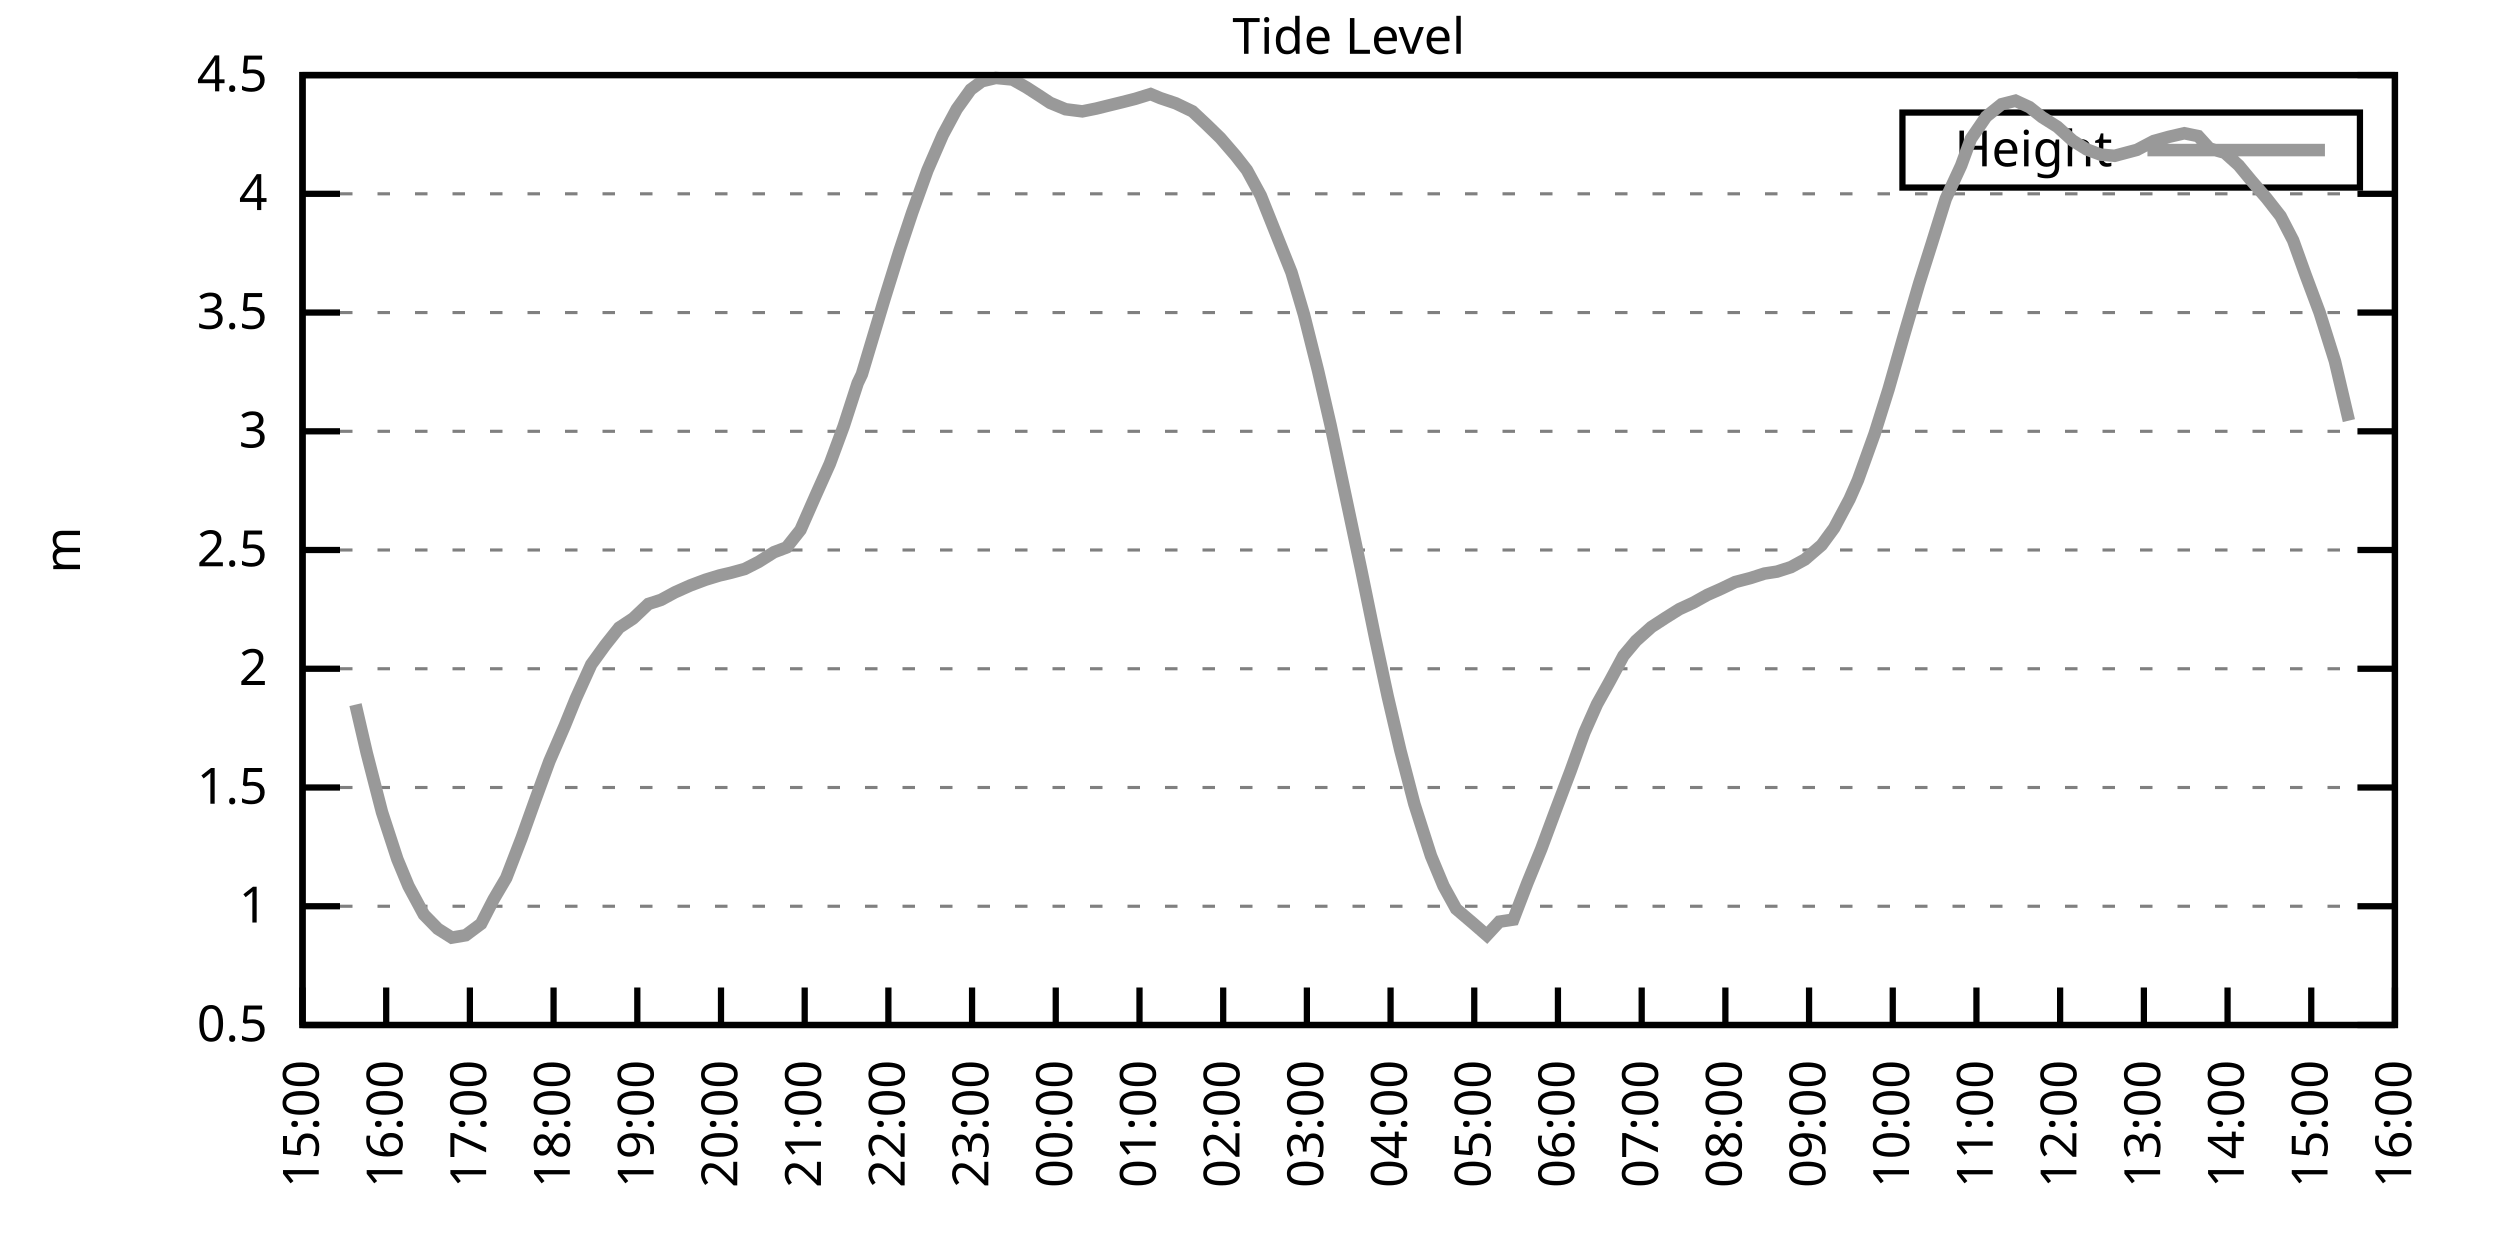
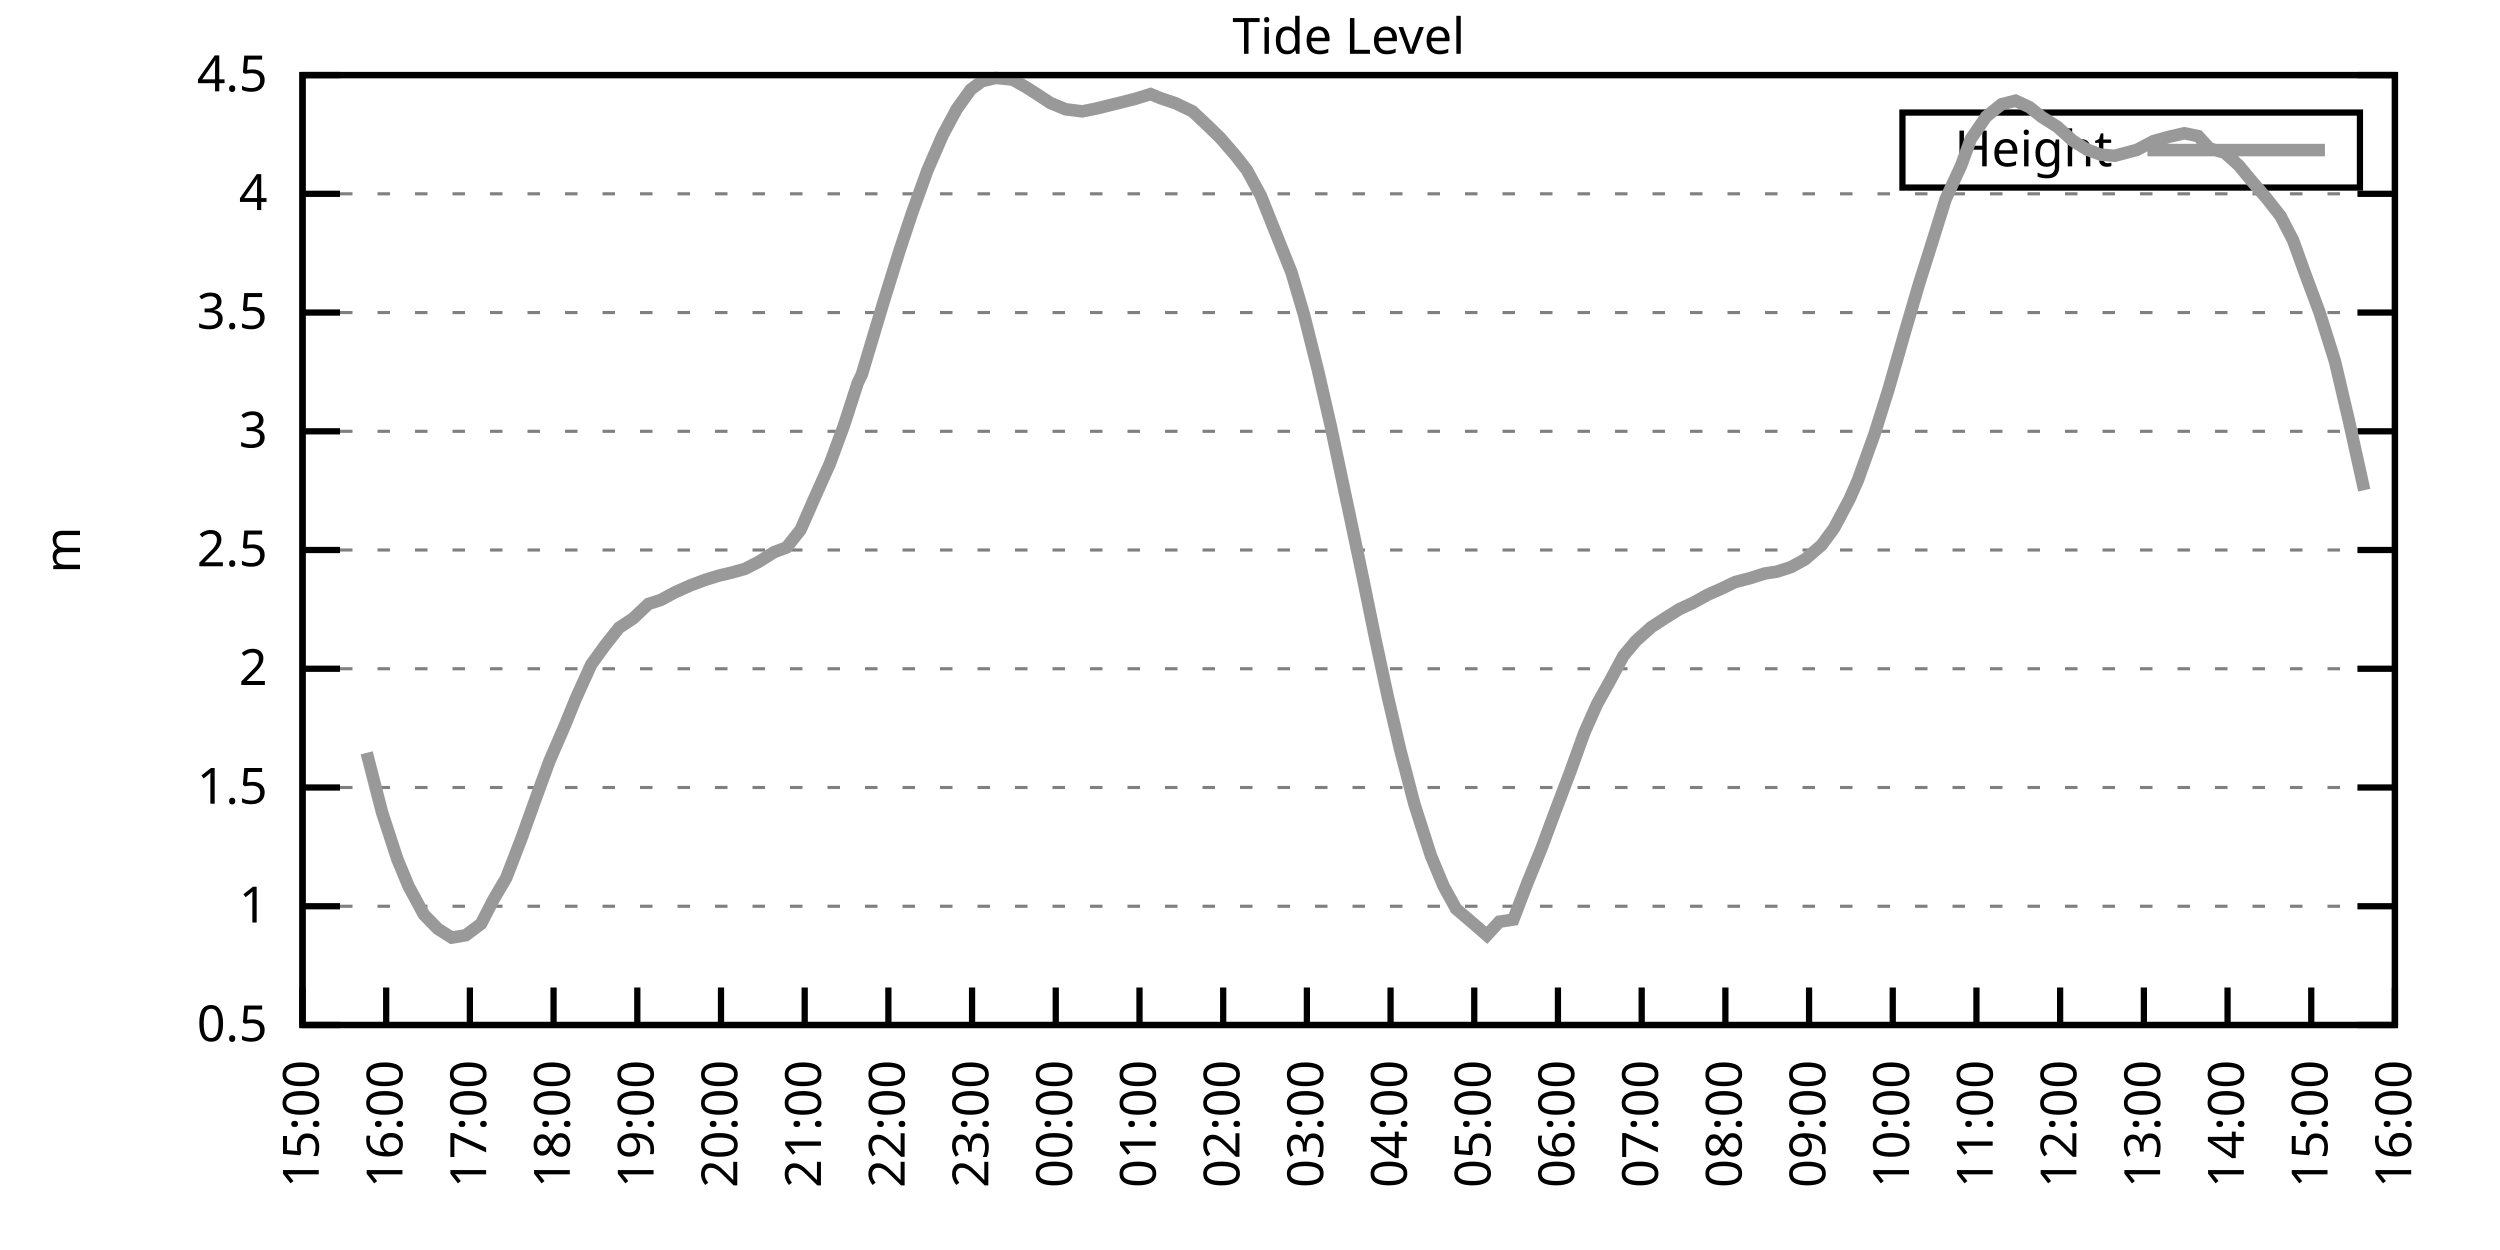
<svg xmlns="http://www.w3.org/2000/svg" xmlns:xlink="http://www.w3.org/1999/xlink" width="400" height="200" viewBox="0 0 400 200">
  <g id="gnuplot_canvas">
    <rect x="0" y="0" width="400" height="200" fill="none" />
    <defs>
      <circle id="gpDot" r="0.5" stroke-width="0.5" stroke="currentColor" />
      <path id="gpPt0" stroke-width="0.333" stroke="currentColor" d="M-1,0 h2 M0,-1 v2" />
      <path id="gpPt1" stroke-width="0.333" stroke="currentColor" d="M-1,-1 L1,1 M1,-1 L-1,1" />
      <path id="gpPt2" stroke-width="0.333" stroke="currentColor" d="M-1,0 L1,0 M0,-1 L0,1 M-1,-1 L1,1 M-1,1 L1,-1" />
      <rect id="gpPt3" stroke-width="0.333" stroke="currentColor" x="-1" y="-1" width="2" height="2" />
      <rect id="gpPt4" stroke-width="0.333" stroke="currentColor" fill="currentColor" x="-1" y="-1" width="2" height="2" />
      <circle id="gpPt5" stroke-width="0.333" stroke="currentColor" cx="0" cy="0" r="1" />
      <use xlink:href="#gpPt5" id="gpPt6" fill="currentColor" stroke="none" />
      <path id="gpPt7" stroke-width="0.333" stroke="currentColor" d="M0,-1.33 L-1.33,0.67 L1.33,0.67 z" />
      <use xlink:href="#gpPt7" id="gpPt8" fill="currentColor" stroke="none" />
      <use xlink:href="#gpPt7" id="gpPt9" stroke="currentColor" transform="rotate(180)" />
      <use xlink:href="#gpPt9" id="gpPt10" fill="currentColor" stroke="none" />
      <use xlink:href="#gpPt3" id="gpPt11" stroke="currentColor" transform="rotate(45)" />
      <use xlink:href="#gpPt11" id="gpPt12" fill="currentColor" stroke="none" />
      <path id="gpPt13" stroke-width="0.333" stroke="currentColor" d="M0,1.330 L1.265,0.411 L0.782,-1.067 L-0.782,-1.076 L-1.265,0.411 z" />
      <use xlink:href="#gpPt13" id="gpPt14" fill="currentColor" stroke="none" />
      <filter id="textbox" filterUnits="objectBoundingBox" x="0" y="0" height="1" width="1">
        <feFlood flood-color="white" flood-opacity="1" result="bgnd" />
        <feComposite in="SourceGraphic" in2="bgnd" operator="atop" />
      </filter>
      <filter id="greybox" filterUnits="objectBoundingBox" x="0" y="0" height="1" width="1">
        <feFlood flood-color="lightgrey" flood-opacity="1" result="grey" />
        <feComposite in="SourceGraphic" in2="grey" operator="atop" />
      </filter>
    </defs>
    <g fill="none" color="white" stroke="currentColor" stroke-width="1.00" stroke-linecap="butt" stroke-linejoin="miter">
</g>
    <g fill="none" color="black" stroke="currentColor" stroke-width="1.00" stroke-linecap="butt" stroke-linejoin="miter">
      <g stroke="none" shape-rendering="crispEdges">
        <polygon fill="rgb(255, 255, 255)" points="48.40,164.00 383.18,164.00 383.18,12.02 48.40,12.02 " />
      </g>
    </g>
    <g fill="none" color="black" stroke="currentColor" stroke-width="1.00" stroke-linecap="butt" stroke-linejoin="miter">
</g>
    <g fill="none" color="black" stroke="black" stroke-width="0.50" stroke-linecap="butt" stroke-linejoin="miter">
</g>
    <g fill="none" color="gray" stroke="currentColor" stroke-width="0.50" stroke-linecap="butt" stroke-linejoin="miter">
      <path stroke="gray" stroke-dasharray="2,4" class="gridline" d="M48.40,164.00 L383.19,164.00  " />
    </g>
    <g fill="none" color="gray" stroke="gray" stroke-width="1.00" stroke-linecap="butt" stroke-linejoin="miter">
</g>
    <g fill="none" color="black" stroke="currentColor" stroke-width="1.00" stroke-linecap="butt" stroke-linejoin="miter">
      <path stroke="black" d="M48.40,164.00 L54.40,164.00 M383.19,164.00 L377.19,164.00  " />
      <g transform="translate(42.80,166.60)" stroke="none" fill="black" font-family="Sans" font-size="8.00" text-anchor="end">
        <text>
          <tspan font-family="Sans"> 0.5</tspan>
        </text>
      </g>
    </g>
    <g fill="none" color="black" stroke="currentColor" stroke-width="1.00" stroke-linecap="butt" stroke-linejoin="miter">
</g>
    <g fill="none" color="black" stroke="black" stroke-width="0.50" stroke-linecap="butt" stroke-linejoin="miter">
</g>
    <g fill="none" color="gray" stroke="currentColor" stroke-width="0.50" stroke-linecap="butt" stroke-linejoin="miter">
      <path stroke="gray" stroke-dasharray="2,4" class="gridline" d="M48.40,145.00 L383.19,145.00  " />
    </g>
    <g fill="none" color="gray" stroke="gray" stroke-width="1.00" stroke-linecap="butt" stroke-linejoin="miter">
</g>
    <g fill="none" color="black" stroke="currentColor" stroke-width="1.00" stroke-linecap="butt" stroke-linejoin="miter">
      <path stroke="black" d="M48.40,145.00 L54.40,145.00 M383.19,145.00 L377.19,145.00  " />
      <g transform="translate(42.80,147.60)" stroke="none" fill="black" font-family="Sans" font-size="8.00" text-anchor="end">
        <text>
          <tspan font-family="Sans"> 1</tspan>
        </text>
      </g>
    </g>
    <g fill="none" color="black" stroke="currentColor" stroke-width="1.00" stroke-linecap="butt" stroke-linejoin="miter">
</g>
    <g fill="none" color="black" stroke="black" stroke-width="0.50" stroke-linecap="butt" stroke-linejoin="miter">
</g>
    <g fill="none" color="gray" stroke="currentColor" stroke-width="0.50" stroke-linecap="butt" stroke-linejoin="miter">
      <path stroke="gray" stroke-dasharray="2,4" class="gridline" d="M48.40,126.00 L383.19,126.00  " />
    </g>
    <g fill="none" color="gray" stroke="gray" stroke-width="1.00" stroke-linecap="butt" stroke-linejoin="miter">
</g>
    <g fill="none" color="black" stroke="currentColor" stroke-width="1.00" stroke-linecap="butt" stroke-linejoin="miter">
      <path stroke="black" d="M48.40,126.00 L54.40,126.00 M383.19,126.00 L377.19,126.00  " />
      <g transform="translate(42.80,128.60)" stroke="none" fill="black" font-family="Sans" font-size="8.00" text-anchor="end">
        <text>
          <tspan font-family="Sans"> 1.5</tspan>
        </text>
      </g>
    </g>
    <g fill="none" color="black" stroke="currentColor" stroke-width="1.00" stroke-linecap="butt" stroke-linejoin="miter">
</g>
    <g fill="none" color="black" stroke="black" stroke-width="0.50" stroke-linecap="butt" stroke-linejoin="miter">
</g>
    <g fill="none" color="gray" stroke="currentColor" stroke-width="0.50" stroke-linecap="butt" stroke-linejoin="miter">
      <path stroke="gray" stroke-dasharray="2,4" class="gridline" d="M48.40,107.00 L383.19,107.00  " />
    </g>
    <g fill="none" color="gray" stroke="gray" stroke-width="1.00" stroke-linecap="butt" stroke-linejoin="miter">
</g>
    <g fill="none" color="black" stroke="currentColor" stroke-width="1.00" stroke-linecap="butt" stroke-linejoin="miter">
      <path stroke="black" d="M48.40,107.00 L54.40,107.00 M383.19,107.00 L377.19,107.00  " />
      <g transform="translate(42.80,109.60)" stroke="none" fill="black" font-family="Sans" font-size="8.00" text-anchor="end">
        <text>
          <tspan font-family="Sans"> 2</tspan>
        </text>
      </g>
    </g>
    <g fill="none" color="black" stroke="currentColor" stroke-width="1.00" stroke-linecap="butt" stroke-linejoin="miter">
</g>
    <g fill="none" color="black" stroke="black" stroke-width="0.50" stroke-linecap="butt" stroke-linejoin="miter">
</g>
    <g fill="none" color="gray" stroke="currentColor" stroke-width="0.50" stroke-linecap="butt" stroke-linejoin="miter">
      <path stroke="gray" stroke-dasharray="2,4" class="gridline" d="M48.40,88.00 L383.19,88.00  " />
    </g>
    <g fill="none" color="gray" stroke="gray" stroke-width="1.00" stroke-linecap="butt" stroke-linejoin="miter">
</g>
    <g fill="none" color="black" stroke="currentColor" stroke-width="1.00" stroke-linecap="butt" stroke-linejoin="miter">
      <path stroke="black" d="M48.40,88.00 L54.40,88.00 M383.19,88.00 L377.19,88.00  " />
      <g transform="translate(42.80,90.60)" stroke="none" fill="black" font-family="Sans" font-size="8.00" text-anchor="end">
        <text>
          <tspan font-family="Sans"> 2.5</tspan>
        </text>
      </g>
    </g>
    <g fill="none" color="black" stroke="currentColor" stroke-width="1.00" stroke-linecap="butt" stroke-linejoin="miter">
</g>
    <g fill="none" color="black" stroke="black" stroke-width="0.50" stroke-linecap="butt" stroke-linejoin="miter">
</g>
    <g fill="none" color="gray" stroke="currentColor" stroke-width="0.50" stroke-linecap="butt" stroke-linejoin="miter">
      <path stroke="gray" stroke-dasharray="2,4" class="gridline" d="M48.40,69.01 L383.19,69.01  " />
    </g>
    <g fill="none" color="gray" stroke="gray" stroke-width="1.00" stroke-linecap="butt" stroke-linejoin="miter">
</g>
    <g fill="none" color="black" stroke="currentColor" stroke-width="1.00" stroke-linecap="butt" stroke-linejoin="miter">
      <path stroke="black" d="M48.40,69.01 L54.40,69.01 M383.19,69.01 L377.19,69.01  " />
      <g transform="translate(42.80,71.61)" stroke="none" fill="black" font-family="Sans" font-size="8.00" text-anchor="end">
        <text>
          <tspan font-family="Sans"> 3</tspan>
        </text>
      </g>
    </g>
    <g fill="none" color="black" stroke="currentColor" stroke-width="1.00" stroke-linecap="butt" stroke-linejoin="miter">
</g>
    <g fill="none" color="black" stroke="black" stroke-width="0.50" stroke-linecap="butt" stroke-linejoin="miter">
</g>
    <g fill="none" color="gray" stroke="currentColor" stroke-width="0.50" stroke-linecap="butt" stroke-linejoin="miter">
      <path stroke="gray" stroke-dasharray="2,4" class="gridline" d="M48.40,50.01 L383.19,50.01  " />
    </g>
    <g fill="none" color="gray" stroke="gray" stroke-width="1.00" stroke-linecap="butt" stroke-linejoin="miter">
</g>
    <g fill="none" color="black" stroke="currentColor" stroke-width="1.00" stroke-linecap="butt" stroke-linejoin="miter">
      <path stroke="black" d="M48.40,50.01 L54.40,50.01 M383.19,50.01 L377.19,50.01  " />
      <g transform="translate(42.80,52.61)" stroke="none" fill="black" font-family="Sans" font-size="8.00" text-anchor="end">
        <text>
          <tspan font-family="Sans"> 3.5</tspan>
        </text>
      </g>
    </g>
    <g fill="none" color="black" stroke="currentColor" stroke-width="1.00" stroke-linecap="butt" stroke-linejoin="miter">
</g>
    <g fill="none" color="black" stroke="black" stroke-width="0.50" stroke-linecap="butt" stroke-linejoin="miter">
</g>
    <g fill="none" color="gray" stroke="currentColor" stroke-width="0.50" stroke-linecap="butt" stroke-linejoin="miter">
      <path stroke="gray" stroke-dasharray="2,4" class="gridline" d="M48.40,31.01 L383.19,31.01  " />
    </g>
    <g fill="none" color="gray" stroke="gray" stroke-width="1.00" stroke-linecap="butt" stroke-linejoin="miter">
</g>
    <g fill="none" color="black" stroke="currentColor" stroke-width="1.00" stroke-linecap="butt" stroke-linejoin="miter">
      <path stroke="black" d="M48.40,31.01 L54.40,31.01 M383.19,31.01 L377.19,31.01  " />
      <g transform="translate(42.80,33.61)" stroke="none" fill="black" font-family="Sans" font-size="8.00" text-anchor="end">
        <text>
          <tspan font-family="Sans"> 4</tspan>
        </text>
      </g>
    </g>
    <g fill="none" color="black" stroke="currentColor" stroke-width="1.00" stroke-linecap="butt" stroke-linejoin="miter">
</g>
    <g fill="none" color="black" stroke="black" stroke-width="0.50" stroke-linecap="butt" stroke-linejoin="miter">
</g>
    <g fill="none" color="gray" stroke="currentColor" stroke-width="0.50" stroke-linecap="butt" stroke-linejoin="miter">
      <path stroke="gray" stroke-dasharray="2,4" class="gridline" d="M48.40,12.01 L383.19,12.01  " />
    </g>
    <g fill="none" color="gray" stroke="gray" stroke-width="1.00" stroke-linecap="butt" stroke-linejoin="miter">
</g>
    <g fill="none" color="black" stroke="currentColor" stroke-width="1.00" stroke-linecap="butt" stroke-linejoin="miter">
      <path stroke="black" d="M48.40,12.01 L54.40,12.01 M383.19,12.01 L377.19,12.01  " />
      <g transform="translate(42.80,14.61)" stroke="none" fill="black" font-family="Sans" font-size="8.00" text-anchor="end">
        <text>
          <tspan font-family="Sans"> 4.5</tspan>
        </text>
      </g>
    </g>
    <g fill="none" color="black" stroke="currentColor" stroke-width="1.00" stroke-linecap="butt" stroke-linejoin="miter">
      <path stroke="black" d="M48.40,164.00 L48.40,158.00  " />
      <g transform="translate(51.00,169.60) rotate(270.00)" stroke="none" fill="black" font-family="Sans" font-size="8.00" text-anchor="end">
        <text>
          <tspan font-family="Sans">15:00</tspan>
        </text>
      </g>
    </g>
    <g fill="none" color="black" stroke="currentColor" stroke-width="1.00" stroke-linecap="butt" stroke-linejoin="miter">
      <path stroke="black" d="M61.79,164.00 L61.79,158.00  " />
      <g transform="translate(64.39,169.60) rotate(270.00)" stroke="none" fill="black" font-family="Sans" font-size="8.00" text-anchor="end">
        <text>
          <tspan font-family="Sans">16:00</tspan>
        </text>
      </g>
    </g>
    <g fill="none" color="black" stroke="currentColor" stroke-width="1.00" stroke-linecap="butt" stroke-linejoin="miter">
      <path stroke="black" d="M75.18,164.00 L75.18,158.00  " />
      <g transform="translate(77.78,169.60) rotate(270.00)" stroke="none" fill="black" font-family="Sans" font-size="8.00" text-anchor="end">
        <text>
          <tspan font-family="Sans">17:00</tspan>
        </text>
      </g>
    </g>
    <g fill="none" color="black" stroke="currentColor" stroke-width="1.00" stroke-linecap="butt" stroke-linejoin="miter">
      <path stroke="black" d="M88.57,164.00 L88.57,158.00  " />
      <g transform="translate(91.17,169.60) rotate(270.00)" stroke="none" fill="black" font-family="Sans" font-size="8.00" text-anchor="end">
        <text>
          <tspan font-family="Sans">18:00</tspan>
        </text>
      </g>
    </g>
    <g fill="none" color="black" stroke="currentColor" stroke-width="1.00" stroke-linecap="butt" stroke-linejoin="miter">
      <path stroke="black" d="M101.97,164.00 L101.97,158.00  " />
      <g transform="translate(104.57,169.60) rotate(270.00)" stroke="none" fill="black" font-family="Sans" font-size="8.00" text-anchor="end">
        <text>
          <tspan font-family="Sans">19:00</tspan>
        </text>
      </g>
    </g>
    <g fill="none" color="black" stroke="currentColor" stroke-width="1.00" stroke-linecap="butt" stroke-linejoin="miter">
      <path stroke="black" d="M115.36,164.00 L115.36,158.00  " />
      <g transform="translate(117.96,169.60) rotate(270.00)" stroke="none" fill="black" font-family="Sans" font-size="8.00" text-anchor="end">
        <text>
          <tspan font-family="Sans">20:00</tspan>
        </text>
      </g>
    </g>
    <g fill="none" color="black" stroke="currentColor" stroke-width="1.00" stroke-linecap="butt" stroke-linejoin="miter">
      <path stroke="black" d="M128.75,164.00 L128.75,158.00  " />
      <g transform="translate(131.35,169.60) rotate(270.00)" stroke="none" fill="black" font-family="Sans" font-size="8.00" text-anchor="end">
        <text>
          <tspan font-family="Sans">21:00</tspan>
        </text>
      </g>
    </g>
    <g fill="none" color="black" stroke="currentColor" stroke-width="1.00" stroke-linecap="butt" stroke-linejoin="miter">
      <path stroke="black" d="M142.14,164.00 L142.14,158.00  " />
      <g transform="translate(144.74,169.60) rotate(270.00)" stroke="none" fill="black" font-family="Sans" font-size="8.00" text-anchor="end">
        <text>
          <tspan font-family="Sans">22:00</tspan>
        </text>
      </g>
    </g>
    <g fill="none" color="black" stroke="currentColor" stroke-width="1.00" stroke-linecap="butt" stroke-linejoin="miter">
      <path stroke="black" d="M155.53,164.00 L155.53,158.00  " />
      <g transform="translate(158.13,169.60) rotate(270.00)" stroke="none" fill="black" font-family="Sans" font-size="8.00" text-anchor="end">
        <text>
          <tspan font-family="Sans">23:00</tspan>
        </text>
      </g>
    </g>
    <g fill="none" color="black" stroke="currentColor" stroke-width="1.00" stroke-linecap="butt" stroke-linejoin="miter">
      <path stroke="black" d="M168.92,164.00 L168.92,158.00  " />
      <g transform="translate(171.52,169.60) rotate(270.00)" stroke="none" fill="black" font-family="Sans" font-size="8.00" text-anchor="end">
        <text>
          <tspan font-family="Sans">00:00</tspan>
        </text>
      </g>
    </g>
    <g fill="none" color="black" stroke="currentColor" stroke-width="1.00" stroke-linecap="butt" stroke-linejoin="miter">
      <path stroke="black" d="M182.32,164.00 L182.32,158.00  " />
      <g transform="translate(184.92,169.60) rotate(270.00)" stroke="none" fill="black" font-family="Sans" font-size="8.00" text-anchor="end">
        <text>
          <tspan font-family="Sans">01:00</tspan>
        </text>
      </g>
    </g>
    <g fill="none" color="black" stroke="currentColor" stroke-width="1.00" stroke-linecap="butt" stroke-linejoin="miter">
      <path stroke="black" d="M195.71,164.00 L195.71,158.00  " />
      <g transform="translate(198.31,169.60) rotate(270.00)" stroke="none" fill="black" font-family="Sans" font-size="8.00" text-anchor="end">
        <text>
          <tspan font-family="Sans">02:00</tspan>
        </text>
      </g>
    </g>
    <g fill="none" color="black" stroke="currentColor" stroke-width="1.00" stroke-linecap="butt" stroke-linejoin="miter">
      <path stroke="black" d="M209.10,164.00 L209.10,158.00  " />
      <g transform="translate(211.70,169.60) rotate(270.00)" stroke="none" fill="black" font-family="Sans" font-size="8.00" text-anchor="end">
        <text>
          <tspan font-family="Sans">03:00</tspan>
        </text>
      </g>
    </g>
    <g fill="none" color="black" stroke="currentColor" stroke-width="1.00" stroke-linecap="butt" stroke-linejoin="miter">
      <path stroke="black" d="M222.49,164.00 L222.49,158.00  " />
      <g transform="translate(225.09,169.60) rotate(270.00)" stroke="none" fill="black" font-family="Sans" font-size="8.00" text-anchor="end">
        <text>
          <tspan font-family="Sans">04:00</tspan>
        </text>
      </g>
    </g>
    <g fill="none" color="black" stroke="currentColor" stroke-width="1.00" stroke-linecap="butt" stroke-linejoin="miter">
      <path stroke="black" d="M235.88,164.00 L235.88,158.00  " />
      <g transform="translate(238.48,169.60) rotate(270.00)" stroke="none" fill="black" font-family="Sans" font-size="8.00" text-anchor="end">
        <text>
          <tspan font-family="Sans">05:00</tspan>
        </text>
      </g>
    </g>
    <g fill="none" color="black" stroke="currentColor" stroke-width="1.00" stroke-linecap="butt" stroke-linejoin="miter">
      <path stroke="black" d="M249.27,164.00 L249.27,158.00  " />
      <g transform="translate(251.87,169.60) rotate(270.00)" stroke="none" fill="black" font-family="Sans" font-size="8.00" text-anchor="end">
        <text>
          <tspan font-family="Sans">06:00</tspan>
        </text>
      </g>
    </g>
    <g fill="none" color="black" stroke="currentColor" stroke-width="1.00" stroke-linecap="butt" stroke-linejoin="miter">
      <path stroke="black" d="M262.67,164.00 L262.67,158.00  " />
      <g transform="translate(265.27,169.60) rotate(270.00)" stroke="none" fill="black" font-family="Sans" font-size="8.00" text-anchor="end">
        <text>
          <tspan font-family="Sans">07:00</tspan>
        </text>
      </g>
    </g>
    <g fill="none" color="black" stroke="currentColor" stroke-width="1.00" stroke-linecap="butt" stroke-linejoin="miter">
      <path stroke="black" d="M276.06,164.00 L276.06,158.00  " />
      <g transform="translate(278.66,169.60) rotate(270.00)" stroke="none" fill="black" font-family="Sans" font-size="8.00" text-anchor="end">
        <text>
          <tspan font-family="Sans">08:00</tspan>
        </text>
      </g>
    </g>
    <g fill="none" color="black" stroke="currentColor" stroke-width="1.00" stroke-linecap="butt" stroke-linejoin="miter">
      <path stroke="black" d="M289.45,164.00 L289.45,158.00  " />
      <g transform="translate(292.05,169.60) rotate(270.00)" stroke="none" fill="black" font-family="Sans" font-size="8.00" text-anchor="end">
        <text>
          <tspan font-family="Sans">09:00</tspan>
        </text>
      </g>
    </g>
    <g fill="none" color="black" stroke="currentColor" stroke-width="1.00" stroke-linecap="butt" stroke-linejoin="miter">
      <path stroke="black" d="M302.84,164.00 L302.84,158.00  " />
      <g transform="translate(305.44,169.60) rotate(270.00)" stroke="none" fill="black" font-family="Sans" font-size="8.00" text-anchor="end">
        <text>
          <tspan font-family="Sans">10:00</tspan>
        </text>
      </g>
    </g>
    <g fill="none" color="black" stroke="currentColor" stroke-width="1.00" stroke-linecap="butt" stroke-linejoin="miter">
      <path stroke="black" d="M316.23,164.00 L316.23,158.00  " />
      <g transform="translate(318.83,169.60) rotate(270.00)" stroke="none" fill="black" font-family="Sans" font-size="8.00" text-anchor="end">
        <text>
          <tspan font-family="Sans">11:00</tspan>
        </text>
      </g>
    </g>
    <g fill="none" color="black" stroke="currentColor" stroke-width="1.00" stroke-linecap="butt" stroke-linejoin="miter">
      <path stroke="black" d="M329.62,164.00 L329.62,158.00  " />
      <g transform="translate(332.22,169.60) rotate(270.00)" stroke="none" fill="black" font-family="Sans" font-size="8.00" text-anchor="end">
        <text>
          <tspan font-family="Sans">12:00</tspan>
        </text>
      </g>
    </g>
    <g fill="none" color="black" stroke="currentColor" stroke-width="1.00" stroke-linecap="butt" stroke-linejoin="miter">
      <path stroke="black" d="M343.02,164.00 L343.02,158.00  " />
      <g transform="translate(345.62,169.60) rotate(270.00)" stroke="none" fill="black" font-family="Sans" font-size="8.00" text-anchor="end">
        <text>
          <tspan font-family="Sans">13:00</tspan>
        </text>
      </g>
    </g>
    <g fill="none" color="black" stroke="currentColor" stroke-width="1.00" stroke-linecap="butt" stroke-linejoin="miter">
      <path stroke="black" d="M356.41,164.00 L356.41,158.00  " />
      <g transform="translate(359.01,169.60) rotate(270.00)" stroke="none" fill="black" font-family="Sans" font-size="8.00" text-anchor="end">
        <text>
          <tspan font-family="Sans">14:00</tspan>
        </text>
      </g>
    </g>
    <g fill="none" color="black" stroke="currentColor" stroke-width="1.00" stroke-linecap="butt" stroke-linejoin="miter">
      <path stroke="black" d="M369.80,164.00 L369.80,158.00  " />
      <g transform="translate(372.40,169.60) rotate(270.00)" stroke="none" fill="black" font-family="Sans" font-size="8.00" text-anchor="end">
        <text>
          <tspan font-family="Sans">15:00</tspan>
        </text>
      </g>
    </g>
    <g fill="none" color="black" stroke="currentColor" stroke-width="1.00" stroke-linecap="butt" stroke-linejoin="miter">
      <path stroke="black" d="M383.19,164.00 L383.19,158.00  " />
      <g transform="translate(385.79,169.60) rotate(270.00)" stroke="none" fill="black" font-family="Sans" font-size="8.00" text-anchor="end">
        <text>
          <tspan font-family="Sans">16:00</tspan>
        </text>
      </g>
    </g>
    <g fill="none" color="black" stroke="currentColor" stroke-width="1.00" stroke-linecap="butt" stroke-linejoin="miter">
</g>
    <g fill="none" color="black" stroke="currentColor" stroke-width="1.00" stroke-linecap="butt" stroke-linejoin="miter">
      <path stroke="black" d="M48.40,12.01 L48.40,164.00 L383.19,164.00 L383.19,12.01 L48.40,12.01 Z  " />
    </g>
    <g fill="none" color="black" stroke="currentColor" stroke-width="1.00" stroke-linecap="butt" stroke-linejoin="miter">
</g>
    <g fill="none" color="black" stroke="currentColor" stroke-width="1.00" stroke-linecap="butt" stroke-linejoin="miter">
      <path stroke="black" d="M304.39,30.01 L304.39,18.01 L377.59,18.01 L377.59,30.01 L304.39,30.01 Z  " />
    </g>
    <g id="Tide_level_plot_1">
      <g fill="none" color="white" stroke="black" stroke-width="2.00" stroke-linecap="butt" stroke-linejoin="miter">
</g>
      <g fill="none" color="black" stroke="currentColor" stroke-width="2.00" stroke-linecap="butt" stroke-linejoin="miter">
        <g transform="translate(337.99,26.61)" stroke="none" fill="black" font-family="Sans" font-size="8.00" text-anchor="end">
          <text>
            <tspan font-family="Sans">Height</tspan>
          </text>
        </g>
      </g>
      <g fill="none" color="black" stroke="currentColor" stroke-width="2.00" stroke-linecap="butt" stroke-linejoin="miter">
-         <path stroke="rgb(153, 153, 153)" d="M343.59,24.01 L371.99,24.01 M56.88,112.74 L58.67,120.45 L61.12,129.95 L63.58,137.48 L65.36,141.77 L67.82,146.33   L70.05,148.61 L72.28,150.02 L74.51,149.64 L76.97,147.81 L78.98,143.90 L80.99,140.48 L83.44,134.13 L85.67,127.90   L87.91,121.78 L90.36,116.12 L92.15,111.72 L94.60,106.32 L96.83,103.24 L99.06,100.43 L101.30,98.95 L103.75,96.63   L105.76,95.98 L107.99,94.77 L110.45,93.67 L112.90,92.75 L115.13,92.07 L116.92,91.65 L119.15,91.04 L121.38,89.90   L123.84,88.35 L125.85,87.59 L128.08,84.78 L130.54,79.19 L132.77,74.21 L135.00,68.17 L137.23,61.29 L137.90,59.89   L141.47,47.99 L143.93,40.09 L145.94,34.05 L148.39,27.25 L150.85,21.59 L153.08,17.44 L155.31,14.33 L157.10,13.00   L159.33,12.47 L162.01,12.73 L164.24,13.99 L166.47,15.43 L168.03,16.46 L170.49,17.48 L173.17,17.82 L175.40,17.37   L177.41,16.87 L179.41,16.38 L181.65,15.81 L184.10,15.05 L185.66,15.70 L188.12,16.53 L190.80,17.82 L193.03,19.91   L195.26,22.08 L197.72,24.93 L199.50,27.21 L201.73,31.31 L206.64,43.59 L208.65,50.39 L210.88,59.28 L212.89,68.02   L215.13,78.58 L217.80,91.20 L220.04,102.14 L222.04,111.45 L224.05,120.04 L226.29,128.62 L228.96,136.95 L230.97,141.77   L232.98,145.42 L235.66,147.70 L237.89,149.64 L239.90,147.47 L242.13,147.13 L244.36,141.32 L246.60,135.84 L248.83,129.84   L251.28,123.38 L253.51,117.19 L255.52,112.67 L257.53,109.06 L259.76,104.91 L261.77,102.52 L264.23,100.32 L266.46,98.87   L268.69,97.47 L270.92,96.44 L273.16,95.19 L275.39,94.20 L277.62,93.13 L280.07,92.49 L282.31,91.77 L284.32,91.46   L286.55,90.74 L288.78,89.52 L291.46,87.21 L293.47,84.47 L295.92,79.87 L297.26,76.83 L299.94,69.39 L302.17,62.28   L304.63,53.66 L307.08,45.30 L309.09,38.95 L311.32,31.81 L313.78,26.49 L315.34,22.23 L317.79,18.66 L320.25,16.68   L322.48,16.11 L324.71,17.14 L326.72,18.74 L329.18,20.29 L331.63,22.50 L333.86,23.90 L336.10,24.74 L338.33,24.93   L341.90,23.98 L344.58,22.57 L347.03,21.89 L349.49,21.32 L351.72,21.78 L353.51,23.75 L355.96,24.44 L358.19,26.45   L360.20,28.88 L362.66,31.73 L364.89,34.58 L366.90,38.46 L368.91,44.04 L371.14,50.01 L373.59,57.80 L375.82,67.30    " />
+         <path stroke="rgb(153, 153, 153)" d="M343.59,24.01 L371.99,24.01 M58.67,120.45 L61.12,129.95 L63.58,137.48 L65.36,141.77 L67.82,146.33 L70.05,148.61   L72.28,150.02 L74.51,149.64 L76.97,147.81 L78.98,143.90 L80.99,140.48 L83.44,134.13 L85.67,127.90 L87.91,121.78   L90.36,116.12 L92.15,111.72 L94.60,106.32 L96.83,103.24 L99.06,100.43 L101.30,98.95 L103.75,96.63 L105.76,95.98   L107.99,94.77 L110.45,93.67 L112.90,92.75 L115.13,92.07 L116.92,91.65 L119.15,91.04 L121.38,89.90 L123.84,88.35   L125.85,87.59 L128.08,84.78 L130.54,79.19 L132.77,74.21 L135.00,68.17 L137.23,61.29 L137.90,59.89 L141.47,47.99   L143.93,40.09 L145.94,34.05 L148.39,27.25 L150.85,21.59 L153.08,17.44 L155.31,14.33 L157.10,13.00 L159.33,12.47   L162.01,12.73 L164.24,13.99 L166.47,15.43 L168.03,16.46 L170.49,17.48 L173.17,17.82 L175.40,17.37 L177.41,16.87   L179.41,16.38 L181.65,15.81 L184.10,15.05 L185.66,15.70 L188.12,16.53 L190.80,17.82 L193.03,19.91 L195.26,22.08   L197.72,24.93 L199.50,27.21 L201.73,31.31 L206.64,43.59 L208.65,50.39 L210.88,59.28 L212.89,68.02 L215.13,78.58   L217.80,91.20 L220.04,102.14 L222.04,111.45 L224.05,120.04 L226.29,128.62 L228.96,136.95 L230.97,141.77 L232.98,145.42   L235.66,147.70 L237.89,149.64 L239.90,147.47 L242.13,147.13 L244.36,141.32 L246.60,135.84 L248.83,129.84 L251.28,123.38   L253.51,117.19 L255.52,112.67 L257.53,109.06 L259.76,104.91 L261.77,102.52 L264.23,100.32 L266.46,98.87 L268.69,97.47   L270.92,96.44 L273.16,95.19 L275.39,94.20 L277.62,93.13 L280.07,92.49 L282.31,91.77 L284.32,91.46 L286.55,90.74   L288.78,89.52 L291.46,87.21 L293.47,84.47 L295.92,79.87 L297.26,76.83 L299.94,69.39 L302.17,62.28 L304.63,53.66   L307.08,45.30 L309.09,38.95 L311.32,31.81 L313.78,26.49 L315.34,22.23 L317.79,18.66 L320.25,16.68 L322.48,16.11   L324.71,17.14 L326.72,18.74 L329.18,20.29 L331.63,22.50 L333.86,23.90 L336.10,24.74 L338.33,24.93 L341.90,23.98   L344.58,22.57 L347.03,21.89 L349.49,21.32 L351.72,21.78 L353.51,23.75 L355.96,24.44 L358.19,26.45 L360.20,28.88   L362.66,31.73 L364.89,34.58 L366.90,38.46 L368.91,44.04 L371.14,50.01 L373.59,57.80 L375.82,67.30 L378.28,78.43    " />
      </g>
    </g>
    <g fill="none" color="black" stroke="currentColor" stroke-width="2.00" stroke-linecap="butt" stroke-linejoin="miter">
</g>
    <g fill="none" color="black" stroke="black" stroke-width="1.00" stroke-linecap="butt" stroke-linejoin="miter">
</g>
    <g fill="none" color="black" stroke="currentColor" stroke-width="1.00" stroke-linecap="butt" stroke-linejoin="miter">
      <path stroke="black" d="M48.40,12.01 L48.40,164.00 L383.19,164.00 L383.19,12.01 L48.40,12.01 Z  " />
      <g transform="translate(12.80,88.01) rotate(270.00)" stroke="none" fill="black" font-family="Sans" font-size="8.00" text-anchor="middle">
        <text>
          <tspan font-family="Sans">m</tspan>
        </text>
      </g>
    </g>
    <g fill="none" color="black" stroke="currentColor" stroke-width="1.00" stroke-linecap="butt" stroke-linejoin="miter">
</g>
    <g fill="none" color="black" stroke="currentColor" stroke-width="1.00" stroke-linecap="butt" stroke-linejoin="miter">
      <g transform="translate(215.79,8.61)" stroke="none" fill="black" font-family="Sans" font-size="8.00" text-anchor="middle">
        <text>
          <tspan font-family="Sans">Tide Level</tspan>
        </text>
      </g>
    </g>
    <g fill="none" color="black" stroke="currentColor" stroke-width="1.00" stroke-linecap="butt" stroke-linejoin="miter">
</g>
  </g>
</svg>
